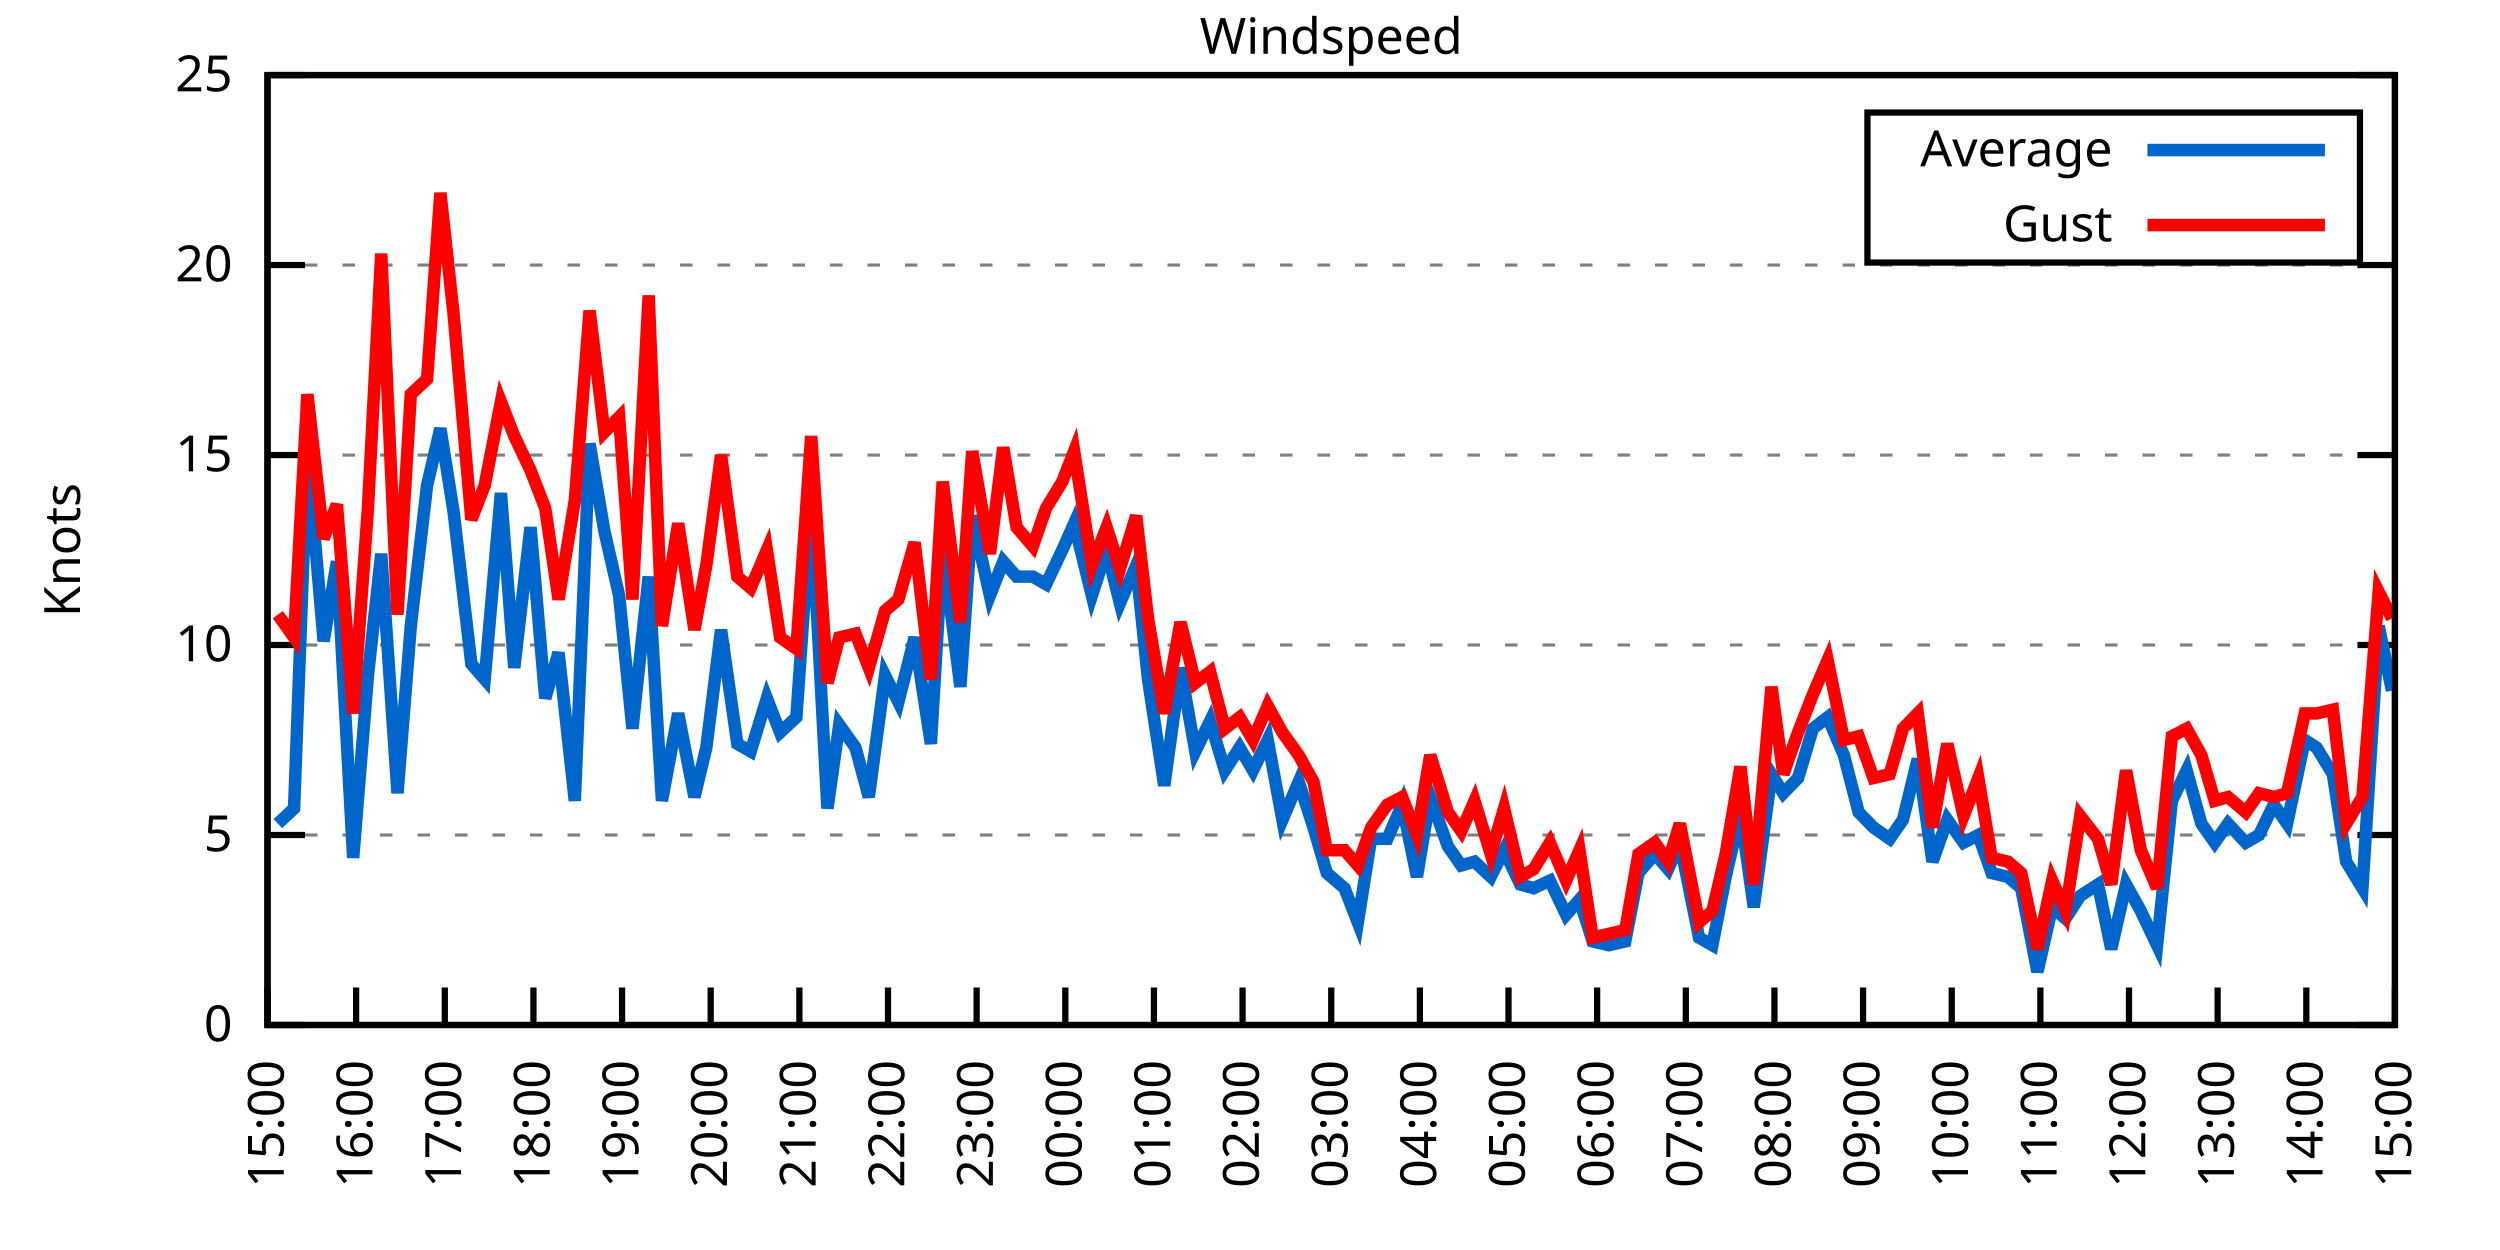
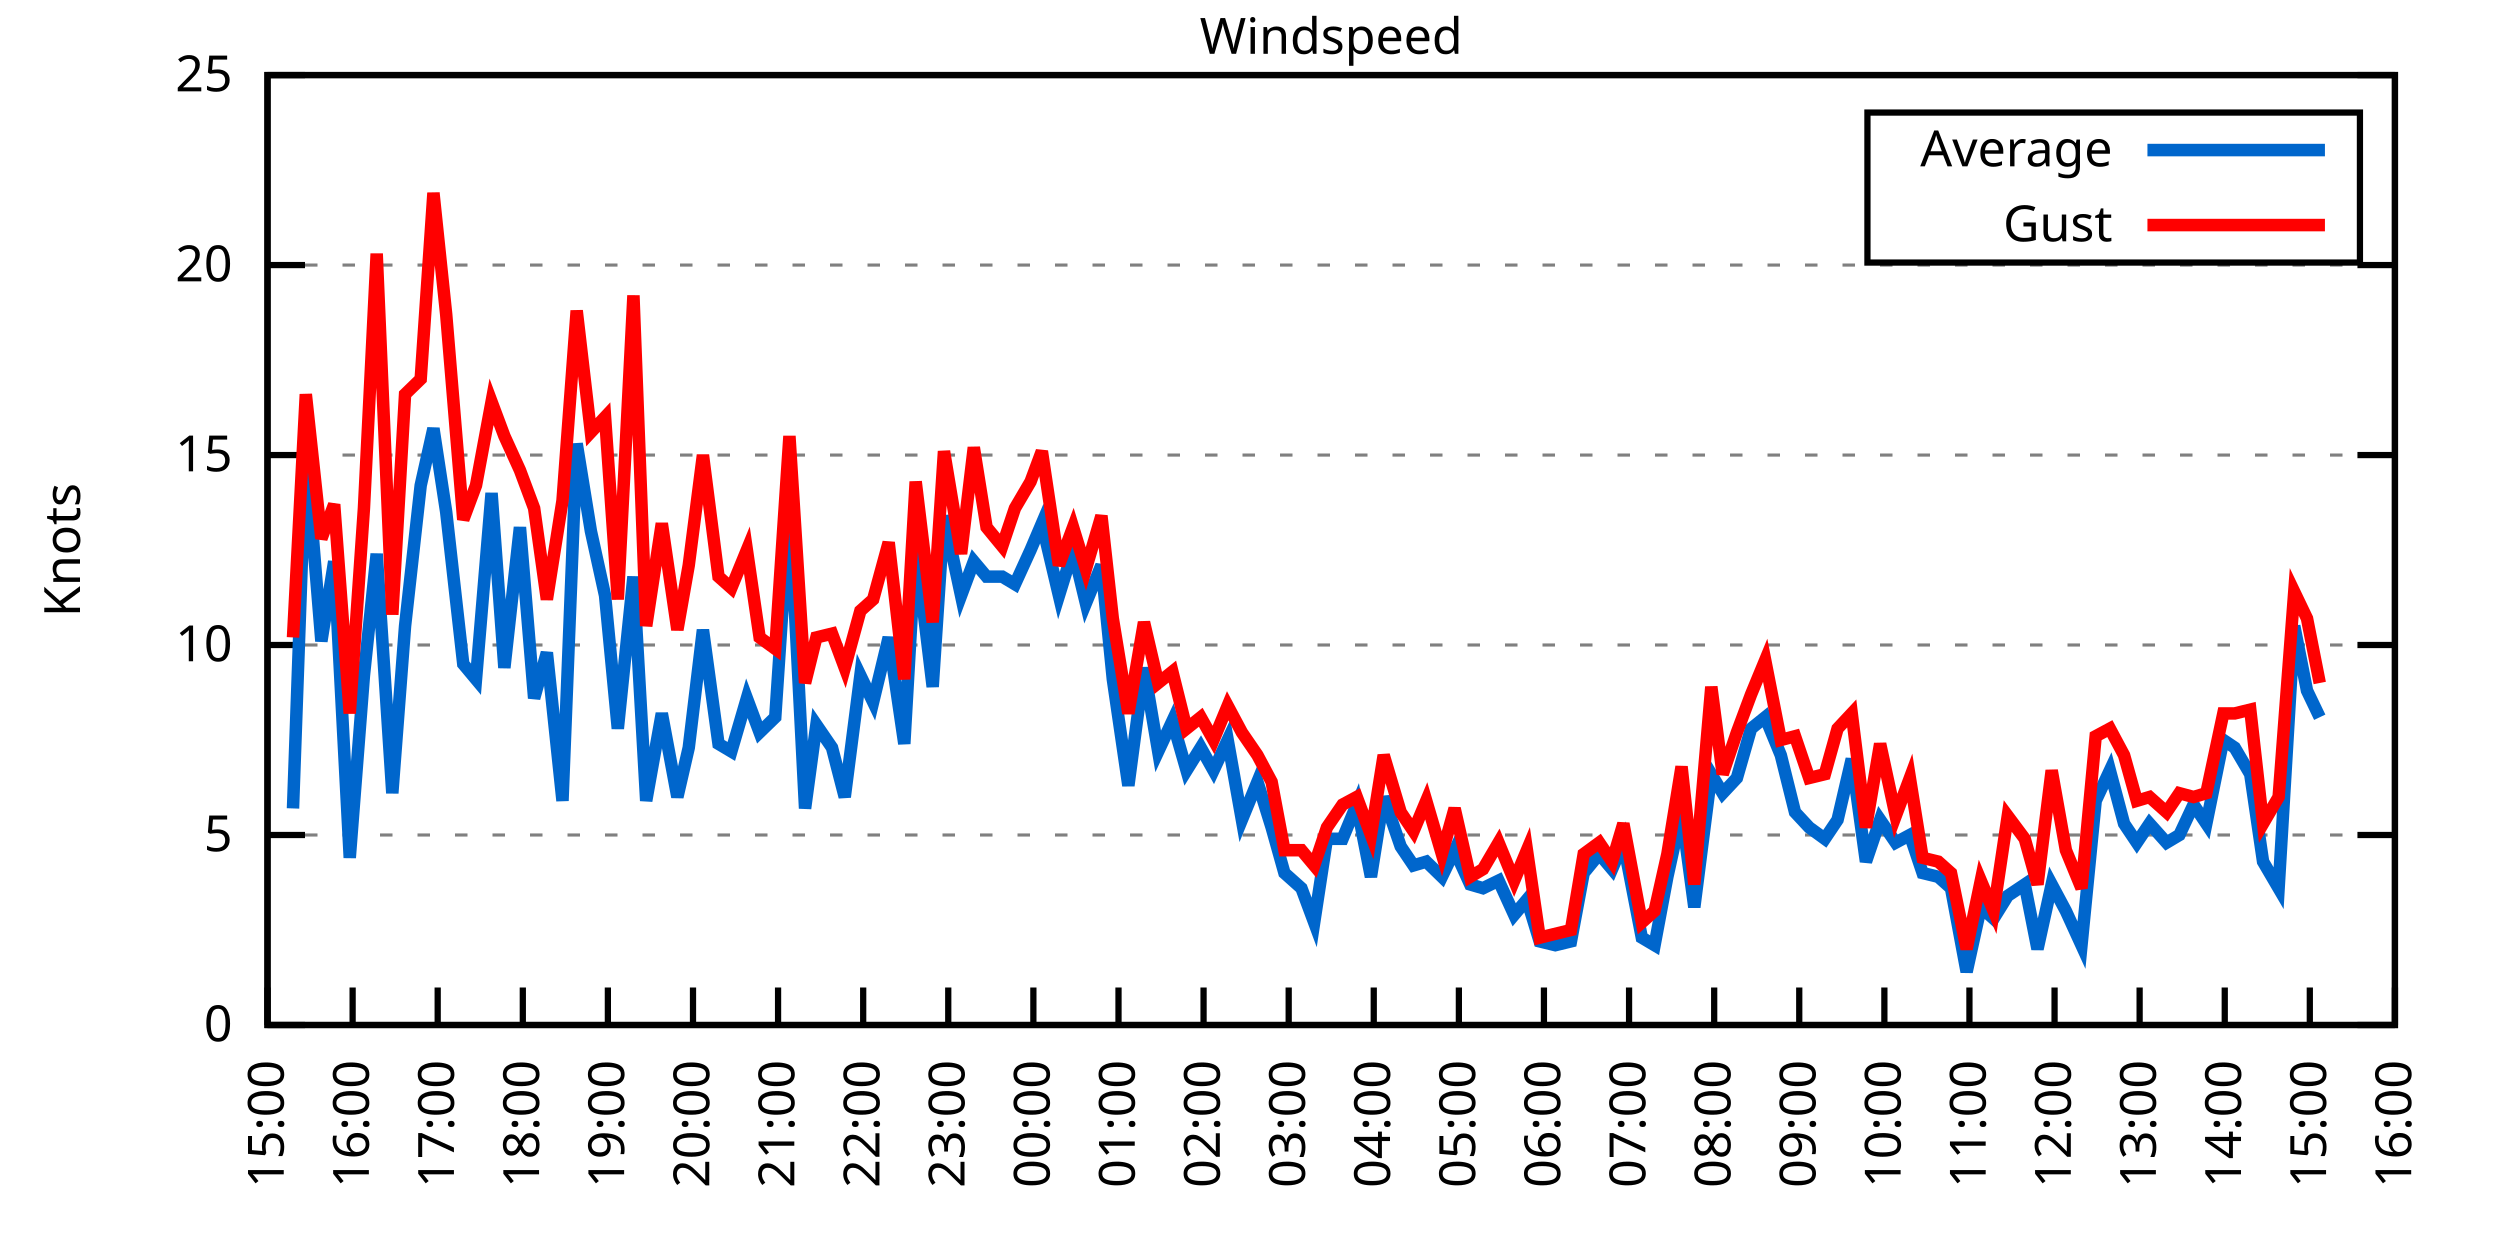
<svg xmlns="http://www.w3.org/2000/svg" xmlns:xlink="http://www.w3.org/1999/xlink" width="400" height="200" viewBox="0 0 400 200">
  <g id="gnuplot_canvas">
    <rect x="0" y="0" width="400" height="200" fill="none" />
    <defs>
      <circle id="gpDot" r="0.5" stroke-width="0.5" stroke="currentColor" />
      <path id="gpPt0" stroke-width="0.333" stroke="currentColor" d="M-1,0 h2 M0,-1 v2" />
      <path id="gpPt1" stroke-width="0.333" stroke="currentColor" d="M-1,-1 L1,1 M1,-1 L-1,1" />
      <path id="gpPt2" stroke-width="0.333" stroke="currentColor" d="M-1,0 L1,0 M0,-1 L0,1 M-1,-1 L1,1 M-1,1 L1,-1" />
      <rect id="gpPt3" stroke-width="0.333" stroke="currentColor" x="-1" y="-1" width="2" height="2" />
      <rect id="gpPt4" stroke-width="0.333" stroke="currentColor" fill="currentColor" x="-1" y="-1" width="2" height="2" />
      <circle id="gpPt5" stroke-width="0.333" stroke="currentColor" cx="0" cy="0" r="1" />
      <use xlink:href="#gpPt5" id="gpPt6" fill="currentColor" stroke="none" />
      <path id="gpPt7" stroke-width="0.333" stroke="currentColor" d="M0,-1.33 L-1.33,0.67 L1.33,0.67 z" />
      <use xlink:href="#gpPt7" id="gpPt8" fill="currentColor" stroke="none" />
      <use xlink:href="#gpPt7" id="gpPt9" stroke="currentColor" transform="rotate(180)" />
      <use xlink:href="#gpPt9" id="gpPt10" fill="currentColor" stroke="none" />
      <use xlink:href="#gpPt3" id="gpPt11" stroke="currentColor" transform="rotate(45)" />
      <use xlink:href="#gpPt11" id="gpPt12" fill="currentColor" stroke="none" />
      <path id="gpPt13" stroke-width="0.333" stroke="currentColor" d="M0,1.330 L1.265,0.411 L0.782,-1.067 L-0.782,-1.076 L-1.265,0.411 z" />
      <use xlink:href="#gpPt13" id="gpPt14" fill="currentColor" stroke="none" />
      <filter id="textbox" filterUnits="objectBoundingBox" x="0" y="0" height="1" width="1">
        <feFlood flood-color="white" flood-opacity="1" result="bgnd" />
        <feComposite in="SourceGraphic" in2="bgnd" operator="atop" />
      </filter>
      <filter id="greybox" filterUnits="objectBoundingBox" x="0" y="0" height="1" width="1">
        <feFlood flood-color="lightgrey" flood-opacity="1" result="grey" />
        <feComposite in="SourceGraphic" in2="grey" operator="atop" />
      </filter>
    </defs>
    <g fill="none" color="white" stroke="currentColor" stroke-width="1.00" stroke-linecap="butt" stroke-linejoin="miter">
</g>
    <g fill="none" color="black" stroke="currentColor" stroke-width="1.00" stroke-linecap="butt" stroke-linejoin="miter">
      <g stroke="none" shape-rendering="crispEdges">
        <polygon fill="rgb(255, 255, 255)" points="42.80,164.00 383.18,164.00 383.18,12.02 42.80,12.02 " />
      </g>
    </g>
    <g fill="none" color="black" stroke="currentColor" stroke-width="1.00" stroke-linecap="butt" stroke-linejoin="miter">
</g>
    <g fill="none" color="black" stroke="black" stroke-width="0.50" stroke-linecap="butt" stroke-linejoin="miter">
</g>
    <g fill="none" color="gray" stroke="currentColor" stroke-width="0.50" stroke-linecap="butt" stroke-linejoin="miter">
      <path stroke="gray" stroke-dasharray="2,4" class="gridline" d="M42.80,164.00 L383.19,164.00  " />
    </g>
    <g fill="none" color="gray" stroke="gray" stroke-width="1.00" stroke-linecap="butt" stroke-linejoin="miter">
</g>
    <g fill="none" color="black" stroke="currentColor" stroke-width="1.00" stroke-linecap="butt" stroke-linejoin="miter">
      <path stroke="black" d="M42.80,164.00 L48.80,164.00 M383.19,164.00 L377.19,164.00  " />
      <g transform="translate(37.20,166.60)" stroke="none" fill="black" font-family="Sans" font-size="8.00" text-anchor="end">
        <text>
          <tspan font-family="Sans"> 0</tspan>
        </text>
      </g>
    </g>
    <g fill="none" color="black" stroke="currentColor" stroke-width="1.00" stroke-linecap="butt" stroke-linejoin="miter">
</g>
    <g fill="none" color="black" stroke="black" stroke-width="0.50" stroke-linecap="butt" stroke-linejoin="miter">
</g>
    <g fill="none" color="gray" stroke="currentColor" stroke-width="0.50" stroke-linecap="butt" stroke-linejoin="miter">
      <path stroke="gray" stroke-dasharray="2,4" class="gridline" d="M42.80,133.60 L383.19,133.60  " />
    </g>
    <g fill="none" color="gray" stroke="gray" stroke-width="1.00" stroke-linecap="butt" stroke-linejoin="miter">
</g>
    <g fill="none" color="black" stroke="currentColor" stroke-width="1.00" stroke-linecap="butt" stroke-linejoin="miter">
      <path stroke="black" d="M42.80,133.60 L48.80,133.60 M383.19,133.60 L377.19,133.60  " />
      <g transform="translate(37.20,136.20)" stroke="none" fill="black" font-family="Sans" font-size="8.00" text-anchor="end">
        <text>
          <tspan font-family="Sans"> 5</tspan>
        </text>
      </g>
    </g>
    <g fill="none" color="black" stroke="currentColor" stroke-width="1.00" stroke-linecap="butt" stroke-linejoin="miter">
</g>
    <g fill="none" color="black" stroke="black" stroke-width="0.50" stroke-linecap="butt" stroke-linejoin="miter">
</g>
    <g fill="none" color="gray" stroke="currentColor" stroke-width="0.50" stroke-linecap="butt" stroke-linejoin="miter">
      <path stroke="gray" stroke-dasharray="2,4" class="gridline" d="M42.80,103.20 L383.19,103.20  " />
    </g>
    <g fill="none" color="gray" stroke="gray" stroke-width="1.00" stroke-linecap="butt" stroke-linejoin="miter">
</g>
    <g fill="none" color="black" stroke="currentColor" stroke-width="1.00" stroke-linecap="butt" stroke-linejoin="miter">
      <path stroke="black" d="M42.80,103.20 L48.80,103.20 M383.19,103.20 L377.19,103.20  " />
      <g transform="translate(37.20,105.80)" stroke="none" fill="black" font-family="Sans" font-size="8.00" text-anchor="end">
        <text>
          <tspan font-family="Sans"> 10</tspan>
        </text>
      </g>
    </g>
    <g fill="none" color="black" stroke="currentColor" stroke-width="1.00" stroke-linecap="butt" stroke-linejoin="miter">
</g>
    <g fill="none" color="black" stroke="black" stroke-width="0.50" stroke-linecap="butt" stroke-linejoin="miter">
</g>
    <g fill="none" color="gray" stroke="currentColor" stroke-width="0.50" stroke-linecap="butt" stroke-linejoin="miter">
      <path stroke="gray" stroke-dasharray="2,4" class="gridline" d="M42.80,72.81 L383.19,72.81  " />
    </g>
    <g fill="none" color="gray" stroke="gray" stroke-width="1.00" stroke-linecap="butt" stroke-linejoin="miter">
</g>
    <g fill="none" color="black" stroke="currentColor" stroke-width="1.00" stroke-linecap="butt" stroke-linejoin="miter">
      <path stroke="black" d="M42.80,72.81 L48.80,72.81 M383.19,72.81 L377.19,72.81  " />
      <g transform="translate(37.20,75.41)" stroke="none" fill="black" font-family="Sans" font-size="8.00" text-anchor="end">
        <text>
          <tspan font-family="Sans"> 15</tspan>
        </text>
      </g>
    </g>
    <g fill="none" color="black" stroke="currentColor" stroke-width="1.00" stroke-linecap="butt" stroke-linejoin="miter">
</g>
    <g fill="none" color="black" stroke="black" stroke-width="0.50" stroke-linecap="butt" stroke-linejoin="miter">
</g>
    <g fill="none" color="gray" stroke="currentColor" stroke-width="0.50" stroke-linecap="butt" stroke-linejoin="miter">
      <path stroke="gray" stroke-dasharray="2,4" class="gridline" d="M42.80,42.41 L383.19,42.41  " />
    </g>
    <g fill="none" color="gray" stroke="gray" stroke-width="1.00" stroke-linecap="butt" stroke-linejoin="miter">
</g>
    <g fill="none" color="black" stroke="currentColor" stroke-width="1.00" stroke-linecap="butt" stroke-linejoin="miter">
      <path stroke="black" d="M42.80,42.41 L48.80,42.41 M383.19,42.41 L377.19,42.41  " />
      <g transform="translate(37.20,45.01)" stroke="none" fill="black" font-family="Sans" font-size="8.00" text-anchor="end">
        <text>
          <tspan font-family="Sans"> 20</tspan>
        </text>
      </g>
    </g>
    <g fill="none" color="black" stroke="currentColor" stroke-width="1.00" stroke-linecap="butt" stroke-linejoin="miter">
</g>
    <g fill="none" color="black" stroke="black" stroke-width="0.50" stroke-linecap="butt" stroke-linejoin="miter">
</g>
    <g fill="none" color="gray" stroke="currentColor" stroke-width="0.50" stroke-linecap="butt" stroke-linejoin="miter">
      <path stroke="gray" stroke-dasharray="2,4" class="gridline" d="M42.80,12.01 L383.19,12.01  " />
    </g>
    <g fill="none" color="gray" stroke="gray" stroke-width="1.00" stroke-linecap="butt" stroke-linejoin="miter">
</g>
    <g fill="none" color="black" stroke="currentColor" stroke-width="1.00" stroke-linecap="butt" stroke-linejoin="miter">
      <path stroke="black" d="M42.80,12.01 L48.80,12.01 M383.19,12.01 L377.19,12.01  " />
      <g transform="translate(37.20,14.61)" stroke="none" fill="black" font-family="Sans" font-size="8.00" text-anchor="end">
        <text>
          <tspan font-family="Sans"> 25</tspan>
        </text>
      </g>
    </g>
    <g fill="none" color="black" stroke="currentColor" stroke-width="1.00" stroke-linecap="butt" stroke-linejoin="miter">
      <path stroke="black" d="M42.80,164.00 L42.80,158.00  " />
      <g transform="translate(45.40,169.60) rotate(270.00)" stroke="none" fill="black" font-family="Sans" font-size="8.00" text-anchor="end">
        <text>
          <tspan font-family="Sans">15:00</tspan>
        </text>
      </g>
    </g>
    <g fill="none" color="black" stroke="currentColor" stroke-width="1.00" stroke-linecap="butt" stroke-linejoin="miter">
-       <path stroke="black" d="M56.98,164.00 L56.98,158.00  " />
-       <g transform="translate(59.58,169.60) rotate(270.00)" stroke="none" fill="black" font-family="Sans" font-size="8.00" text-anchor="end">
+       <path stroke="black" d="M56.42,164.00 L56.42,158.00  " />
+       <g transform="translate(59.02,169.60) rotate(270.00)" stroke="none" fill="black" font-family="Sans" font-size="8.00" text-anchor="end">
        <text>
          <tspan font-family="Sans">16:00</tspan>
        </text>
      </g>
    </g>
    <g fill="none" color="black" stroke="currentColor" stroke-width="1.00" stroke-linecap="butt" stroke-linejoin="miter">
-       <path stroke="black" d="M71.17,164.00 L71.17,158.00  " />
-       <g transform="translate(73.77,169.60) rotate(270.00)" stroke="none" fill="black" font-family="Sans" font-size="8.00" text-anchor="end">
+       <path stroke="black" d="M70.03,164.00 L70.03,158.00  " />
+       <g transform="translate(72.63,169.60) rotate(270.00)" stroke="none" fill="black" font-family="Sans" font-size="8.00" text-anchor="end">
        <text>
          <tspan font-family="Sans">17:00</tspan>
        </text>
      </g>
    </g>
    <g fill="none" color="black" stroke="currentColor" stroke-width="1.00" stroke-linecap="butt" stroke-linejoin="miter">
-       <path stroke="black" d="M85.35,164.00 L85.35,158.00  " />
-       <g transform="translate(87.95,169.60) rotate(270.00)" stroke="none" fill="black" font-family="Sans" font-size="8.00" text-anchor="end">
+       <path stroke="black" d="M83.65,164.00 L83.65,158.00  " />
+       <g transform="translate(86.25,169.60) rotate(270.00)" stroke="none" fill="black" font-family="Sans" font-size="8.00" text-anchor="end">
        <text>
          <tspan font-family="Sans">18:00</tspan>
        </text>
      </g>
    </g>
    <g fill="none" color="black" stroke="currentColor" stroke-width="1.00" stroke-linecap="butt" stroke-linejoin="miter">
-       <path stroke="black" d="M99.53,164.00 L99.53,158.00  " />
-       <g transform="translate(102.13,169.60) rotate(270.00)" stroke="none" fill="black" font-family="Sans" font-size="8.00" text-anchor="end">
+       <path stroke="black" d="M97.26,164.00 L97.26,158.00  " />
+       <g transform="translate(99.86,169.60) rotate(270.00)" stroke="none" fill="black" font-family="Sans" font-size="8.00" text-anchor="end">
        <text>
          <tspan font-family="Sans">19:00</tspan>
        </text>
      </g>
    </g>
    <g fill="none" color="black" stroke="currentColor" stroke-width="1.00" stroke-linecap="butt" stroke-linejoin="miter">
-       <path stroke="black" d="M113.71,164.00 L113.71,158.00  " />
-       <g transform="translate(116.31,169.60) rotate(270.00)" stroke="none" fill="black" font-family="Sans" font-size="8.00" text-anchor="end">
+       <path stroke="black" d="M110.88,164.00 L110.88,158.00  " />
+       <g transform="translate(113.48,169.60) rotate(270.00)" stroke="none" fill="black" font-family="Sans" font-size="8.00" text-anchor="end">
        <text>
          <tspan font-family="Sans">20:00</tspan>
        </text>
      </g>
    </g>
    <g fill="none" color="black" stroke="currentColor" stroke-width="1.00" stroke-linecap="butt" stroke-linejoin="miter">
-       <path stroke="black" d="M127.90,164.00 L127.90,158.00  " />
-       <g transform="translate(130.50,169.60) rotate(270.00)" stroke="none" fill="black" font-family="Sans" font-size="8.00" text-anchor="end">
+       <path stroke="black" d="M124.49,164.00 L124.49,158.00  " />
+       <g transform="translate(127.09,169.60) rotate(270.00)" stroke="none" fill="black" font-family="Sans" font-size="8.00" text-anchor="end">
        <text>
          <tspan font-family="Sans">21:00</tspan>
        </text>
      </g>
    </g>
    <g fill="none" color="black" stroke="currentColor" stroke-width="1.00" stroke-linecap="butt" stroke-linejoin="miter">
-       <path stroke="black" d="M142.08,164.00 L142.08,158.00  " />
-       <g transform="translate(144.68,169.60) rotate(270.00)" stroke="none" fill="black" font-family="Sans" font-size="8.00" text-anchor="end">
+       <path stroke="black" d="M138.11,164.00 L138.11,158.00  " />
+       <g transform="translate(140.71,169.60) rotate(270.00)" stroke="none" fill="black" font-family="Sans" font-size="8.00" text-anchor="end">
        <text>
          <tspan font-family="Sans">22:00</tspan>
        </text>
      </g>
    </g>
    <g fill="none" color="black" stroke="currentColor" stroke-width="1.00" stroke-linecap="butt" stroke-linejoin="miter">
-       <path stroke="black" d="M156.26,164.00 L156.26,158.00  " />
-       <g transform="translate(158.86,169.60) rotate(270.00)" stroke="none" fill="black" font-family="Sans" font-size="8.00" text-anchor="end">
+       <path stroke="black" d="M151.72,164.00 L151.72,158.00  " />
+       <g transform="translate(154.32,169.60) rotate(270.00)" stroke="none" fill="black" font-family="Sans" font-size="8.00" text-anchor="end">
        <text>
          <tspan font-family="Sans">23:00</tspan>
        </text>
      </g>
    </g>
    <g fill="none" color="black" stroke="currentColor" stroke-width="1.00" stroke-linecap="butt" stroke-linejoin="miter">
-       <path stroke="black" d="M170.45,164.00 L170.45,158.00  " />
-       <g transform="translate(173.05,169.60) rotate(270.00)" stroke="none" fill="black" font-family="Sans" font-size="8.00" text-anchor="end">
+       <path stroke="black" d="M165.34,164.00 L165.34,158.00  " />
+       <g transform="translate(167.94,169.60) rotate(270.00)" stroke="none" fill="black" font-family="Sans" font-size="8.00" text-anchor="end">
        <text>
          <tspan font-family="Sans">00:00</tspan>
        </text>
      </g>
    </g>
    <g fill="none" color="black" stroke="currentColor" stroke-width="1.00" stroke-linecap="butt" stroke-linejoin="miter">
-       <path stroke="black" d="M184.63,164.00 L184.63,158.00  " />
-       <g transform="translate(187.23,169.60) rotate(270.00)" stroke="none" fill="black" font-family="Sans" font-size="8.00" text-anchor="end">
+       <path stroke="black" d="M178.96,164.00 L178.96,158.00  " />
+       <g transform="translate(181.56,169.60) rotate(270.00)" stroke="none" fill="black" font-family="Sans" font-size="8.00" text-anchor="end">
        <text>
          <tspan font-family="Sans">01:00</tspan>
        </text>
      </g>
    </g>
    <g fill="none" color="black" stroke="currentColor" stroke-width="1.00" stroke-linecap="butt" stroke-linejoin="miter">
-       <path stroke="black" d="M198.81,164.00 L198.81,158.00  " />
-       <g transform="translate(201.41,169.60) rotate(270.00)" stroke="none" fill="black" font-family="Sans" font-size="8.00" text-anchor="end">
+       <path stroke="black" d="M192.57,164.00 L192.57,158.00  " />
+       <g transform="translate(195.17,169.60) rotate(270.00)" stroke="none" fill="black" font-family="Sans" font-size="8.00" text-anchor="end">
        <text>
          <tspan font-family="Sans">02:00</tspan>
        </text>
      </g>
    </g>
    <g fill="none" color="black" stroke="currentColor" stroke-width="1.00" stroke-linecap="butt" stroke-linejoin="miter">
-       <path stroke="black" d="M213.00,164.00 L213.00,158.00  " />
-       <g transform="translate(215.60,169.60) rotate(270.00)" stroke="none" fill="black" font-family="Sans" font-size="8.00" text-anchor="end">
+       <path stroke="black" d="M206.19,164.00 L206.19,158.00  " />
+       <g transform="translate(208.79,169.60) rotate(270.00)" stroke="none" fill="black" font-family="Sans" font-size="8.00" text-anchor="end">
        <text>
          <tspan font-family="Sans">03:00</tspan>
        </text>
      </g>
    </g>
    <g fill="none" color="black" stroke="currentColor" stroke-width="1.00" stroke-linecap="butt" stroke-linejoin="miter">
-       <path stroke="black" d="M227.18,164.00 L227.18,158.00  " />
-       <g transform="translate(229.78,169.60) rotate(270.00)" stroke="none" fill="black" font-family="Sans" font-size="8.00" text-anchor="end">
+       <path stroke="black" d="M219.80,164.00 L219.80,158.00  " />
+       <g transform="translate(222.40,169.60) rotate(270.00)" stroke="none" fill="black" font-family="Sans" font-size="8.00" text-anchor="end">
        <text>
          <tspan font-family="Sans">04:00</tspan>
        </text>
      </g>
    </g>
    <g fill="none" color="black" stroke="currentColor" stroke-width="1.00" stroke-linecap="butt" stroke-linejoin="miter">
-       <path stroke="black" d="M241.36,164.00 L241.36,158.00  " />
-       <g transform="translate(243.96,169.60) rotate(270.00)" stroke="none" fill="black" font-family="Sans" font-size="8.00" text-anchor="end">
+       <path stroke="black" d="M233.42,164.00 L233.42,158.00  " />
+       <g transform="translate(236.02,169.60) rotate(270.00)" stroke="none" fill="black" font-family="Sans" font-size="8.00" text-anchor="end">
        <text>
          <tspan font-family="Sans">05:00</tspan>
        </text>
      </g>
    </g>
    <g fill="none" color="black" stroke="currentColor" stroke-width="1.00" stroke-linecap="butt" stroke-linejoin="miter">
-       <path stroke="black" d="M255.54,164.00 L255.54,158.00  " />
-       <g transform="translate(258.14,169.60) rotate(270.00)" stroke="none" fill="black" font-family="Sans" font-size="8.00" text-anchor="end">
+       <path stroke="black" d="M247.03,164.00 L247.03,158.00  " />
+       <g transform="translate(249.63,169.60) rotate(270.00)" stroke="none" fill="black" font-family="Sans" font-size="8.00" text-anchor="end">
        <text>
          <tspan font-family="Sans">06:00</tspan>
        </text>
      </g>
    </g>
    <g fill="none" color="black" stroke="currentColor" stroke-width="1.00" stroke-linecap="butt" stroke-linejoin="miter">
-       <path stroke="black" d="M269.73,164.00 L269.73,158.00  " />
-       <g transform="translate(272.33,169.60) rotate(270.00)" stroke="none" fill="black" font-family="Sans" font-size="8.00" text-anchor="end">
+       <path stroke="black" d="M260.65,164.00 L260.65,158.00  " />
+       <g transform="translate(263.25,169.60) rotate(270.00)" stroke="none" fill="black" font-family="Sans" font-size="8.00" text-anchor="end">
        <text>
          <tspan font-family="Sans">07:00</tspan>
        </text>
      </g>
    </g>
    <g fill="none" color="black" stroke="currentColor" stroke-width="1.00" stroke-linecap="butt" stroke-linejoin="miter">
-       <path stroke="black" d="M283.91,164.00 L283.91,158.00  " />
-       <g transform="translate(286.51,169.60) rotate(270.00)" stroke="none" fill="black" font-family="Sans" font-size="8.00" text-anchor="end">
+       <path stroke="black" d="M274.27,164.00 L274.27,158.00  " />
+       <g transform="translate(276.87,169.60) rotate(270.00)" stroke="none" fill="black" font-family="Sans" font-size="8.00" text-anchor="end">
        <text>
          <tspan font-family="Sans">08:00</tspan>
        </text>
      </g>
    </g>
    <g fill="none" color="black" stroke="currentColor" stroke-width="1.00" stroke-linecap="butt" stroke-linejoin="miter">
-       <path stroke="black" d="M298.09,164.00 L298.09,158.00  " />
-       <g transform="translate(300.69,169.60) rotate(270.00)" stroke="none" fill="black" font-family="Sans" font-size="8.00" text-anchor="end">
+       <path stroke="black" d="M287.88,164.00 L287.88,158.00  " />
+       <g transform="translate(290.48,169.60) rotate(270.00)" stroke="none" fill="black" font-family="Sans" font-size="8.00" text-anchor="end">
        <text>
          <tspan font-family="Sans">09:00</tspan>
        </text>
      </g>
    </g>
    <g fill="none" color="black" stroke="currentColor" stroke-width="1.00" stroke-linecap="butt" stroke-linejoin="miter">
-       <path stroke="black" d="M312.28,164.00 L312.28,158.00  " />
-       <g transform="translate(314.88,169.60) rotate(270.00)" stroke="none" fill="black" font-family="Sans" font-size="8.00" text-anchor="end">
+       <path stroke="black" d="M301.50,164.00 L301.50,158.00  " />
+       <g transform="translate(304.10,169.60) rotate(270.00)" stroke="none" fill="black" font-family="Sans" font-size="8.00" text-anchor="end">
        <text>
          <tspan font-family="Sans">10:00</tspan>
        </text>
      </g>
    </g>
    <g fill="none" color="black" stroke="currentColor" stroke-width="1.00" stroke-linecap="butt" stroke-linejoin="miter">
-       <path stroke="black" d="M326.46,164.00 L326.46,158.00  " />
-       <g transform="translate(329.06,169.60) rotate(270.00)" stroke="none" fill="black" font-family="Sans" font-size="8.00" text-anchor="end">
+       <path stroke="black" d="M315.11,164.00 L315.11,158.00  " />
+       <g transform="translate(317.71,169.60) rotate(270.00)" stroke="none" fill="black" font-family="Sans" font-size="8.00" text-anchor="end">
        <text>
          <tspan font-family="Sans">11:00</tspan>
        </text>
      </g>
    </g>
    <g fill="none" color="black" stroke="currentColor" stroke-width="1.00" stroke-linecap="butt" stroke-linejoin="miter">
-       <path stroke="black" d="M340.64,164.00 L340.64,158.00  " />
-       <g transform="translate(343.24,169.60) rotate(270.00)" stroke="none" fill="black" font-family="Sans" font-size="8.00" text-anchor="end">
+       <path stroke="black" d="M328.73,164.00 L328.73,158.00  " />
+       <g transform="translate(331.33,169.60) rotate(270.00)" stroke="none" fill="black" font-family="Sans" font-size="8.00" text-anchor="end">
        <text>
          <tspan font-family="Sans">12:00</tspan>
        </text>
      </g>
    </g>
    <g fill="none" color="black" stroke="currentColor" stroke-width="1.00" stroke-linecap="butt" stroke-linejoin="miter">
-       <path stroke="black" d="M354.82,164.00 L354.82,158.00  " />
-       <g transform="translate(357.42,169.60) rotate(270.00)" stroke="none" fill="black" font-family="Sans" font-size="8.00" text-anchor="end">
+       <path stroke="black" d="M342.34,164.00 L342.34,158.00  " />
+       <g transform="translate(344.94,169.60) rotate(270.00)" stroke="none" fill="black" font-family="Sans" font-size="8.00" text-anchor="end">
        <text>
          <tspan font-family="Sans">13:00</tspan>
        </text>
      </g>
    </g>
    <g fill="none" color="black" stroke="currentColor" stroke-width="1.00" stroke-linecap="butt" stroke-linejoin="miter">
-       <path stroke="black" d="M369.01,164.00 L369.01,158.00  " />
-       <g transform="translate(371.61,169.60) rotate(270.00)" stroke="none" fill="black" font-family="Sans" font-size="8.00" text-anchor="end">
+       <path stroke="black" d="M355.96,164.00 L355.96,158.00  " />
+       <g transform="translate(358.56,169.60) rotate(270.00)" stroke="none" fill="black" font-family="Sans" font-size="8.00" text-anchor="end">
        <text>
          <tspan font-family="Sans">14:00</tspan>
+         </text>
+       </g>
+     </g>
+     <g fill="none" color="black" stroke="currentColor" stroke-width="1.00" stroke-linecap="butt" stroke-linejoin="miter">
+       <path stroke="black" d="M369.57,164.00 L369.57,158.00  " />
+       <g transform="translate(372.17,169.60) rotate(270.00)" stroke="none" fill="black" font-family="Sans" font-size="8.00" text-anchor="end">
+         <text>
+           <tspan font-family="Sans">15:00</tspan>
        </text>
      </g>
    </g>
    <g fill="none" color="black" stroke="currentColor" stroke-width="1.00" stroke-linecap="butt" stroke-linejoin="miter">
      <path stroke="black" d="M383.19,164.00 L383.19,158.00  " />
      <g transform="translate(385.79,169.60) rotate(270.00)" stroke="none" fill="black" font-family="Sans" font-size="8.00" text-anchor="end">
        <text>
-           <tspan font-family="Sans">15:00</tspan>
+           <tspan font-family="Sans">16:00</tspan>
        </text>
      </g>
    </g>
    <g fill="none" color="black" stroke="currentColor" stroke-width="1.00" stroke-linecap="butt" stroke-linejoin="miter">
</g>
    <g fill="none" color="black" stroke="currentColor" stroke-width="1.00" stroke-linecap="butt" stroke-linejoin="miter">
      <path stroke="black" d="M42.80,12.01 L42.80,164.00 L383.19,164.00 L383.19,12.01 L42.80,12.01 Z  " />
    </g>
    <g fill="none" color="black" stroke="currentColor" stroke-width="1.00" stroke-linecap="butt" stroke-linejoin="miter">
</g>
    <g fill="none" color="black" stroke="currentColor" stroke-width="1.00" stroke-linecap="butt" stroke-linejoin="miter">
      <path stroke="black" d="M298.79,42.01 L298.79,18.01 L377.59,18.01 L377.59,42.01 L298.79,42.01 Z  " />
    </g>
    <g id="Windspeed_plot_1">
      <g fill="none" color="white" stroke="black" stroke-width="2.00" stroke-linecap="butt" stroke-linejoin="miter">
</g>
      <g fill="none" color="black" stroke="currentColor" stroke-width="2.00" stroke-linecap="butt" stroke-linejoin="miter">
        <g transform="translate(337.99,26.61)" stroke="none" fill="black" font-family="Sans" font-size="8.00" text-anchor="end">
          <text>
            <tspan font-family="Sans">Average</tspan>
          </text>
        </g>
      </g>
      <g fill="none" color="black" stroke="currentColor" stroke-width="2.00" stroke-linecap="butt" stroke-linejoin="miter">
-         <path stroke="rgb(  0, 102, 204)" d="M343.59,24.01 L371.99,24.01 M44.45,131.78 L47.05,129.35 L49.18,72.20 L51.78,102.60 L53.91,89.83 L56.51,137.25   L58.87,108.07 L61.00,88.61 L63.60,126.91 L65.73,100.16 L68.33,77.67 L70.46,68.55 L72.58,81.93 L75.42,106.24   L77.55,108.68 L80.15,78.89 L82.28,106.85 L84.88,84.36 L87.24,111.72 L89.37,104.42 L91.97,128.13 L94.33,70.98   L96.70,84.97 L99.06,95.30 L101.19,116.58 L103.79,92.26 L105.91,128.13 L108.51,114.15 L111.11,127.52 L113.01,119.62   L115.37,100.77 L117.97,119.01 L120.10,120.23 L122.70,111.72 L124.82,117.19 L127.42,114.76 L129.79,80.71 L132.39,129.35   L134.28,115.97 L136.88,119.62 L139.01,127.52 L141.61,108.07 L143.74,112.32 L146.34,101.99 L148.94,119.01 L150.83,87.40   L153.66,109.89 L155.55,82.53 L158.39,95.30 L160.52,89.83 L162.65,92.26 L165.25,92.26 L167.37,93.48 L169.97,88.00   L171.86,83.75 L174.70,95.30 L177.06,88.00 L179.19,96.52 L181.79,90.44 L183.68,108.68 L186.28,125.70 L188.88,106.85   L191.25,120.23 L193.61,115.36 L195.98,123.27 L198.34,119.62 L200.47,123.27 L202.83,118.40 L205.19,131.17 L207.79,125.09   L210.16,132.39 L212.29,139.68 L215.12,142.11 L217.25,147.59 L219.38,134.21 L221.98,134.21 L224.34,128.74 L226.71,140.29   L228.83,127.52 L231.67,135.43 L233.80,138.47 L235.92,137.86 L238.52,140.29 L240.65,136.03 L243.25,141.51 L245.38,142.11   L247.98,140.90 L250.58,146.37 L252.71,143.94 L254.83,150.62 L257.43,151.23 L260.04,150.62 L262.16,139.68 L264.76,136.64   L266.89,139.07 L268.78,134.82 L271.85,150.02 L273.98,151.23 L276.11,140.29 L278.47,129.95 L280.60,145.15 L283.44,123.87   L285.33,126.91 L287.69,124.48 L290.06,116.58 L292.42,114.76 L295.02,120.83 L297.38,129.95 L299.75,132.39 L302.35,134.21   L304.47,131.17 L306.84,121.44 L309.20,137.86 L311.57,131.17 L314.17,134.82 L316.53,133.60 L318.66,139.68 L321.26,140.29   L323.39,142.11 L325.99,155.49 L328.35,145.15 L330.48,146.98 L332.84,143.33 L335.68,141.51 L337.80,151.84 L340.17,141.51   L342.53,145.76 L345.13,151.23 L347.50,128.13 L349.86,123.27 L352.22,131.78 L354.35,134.82 L356.48,131.78 L359.32,134.82   L361.44,133.60 L363.81,128.74 L365.93,131.78 L368.77,118.40 L370.66,119.62 L373.26,123.87 L375.39,137.86 L377.99,142.11   L380.59,100.16 L382.72,110.50  " />
+         <path stroke="rgb(  0, 102, 204)" d="M343.59,24.01 L371.99,24.01 M46.88,129.35 L48.93,72.20 L51.42,102.60 L53.47,89.83 L55.96,137.25 L58.23,108.07   L60.27,88.61 L62.77,126.91 L64.81,100.16 L67.31,77.67 L69.35,68.55 L71.39,81.93 L74.12,106.24 L76.16,108.68   L78.65,78.89 L80.70,106.85 L83.19,84.36 L85.46,111.72 L87.50,104.42 L90.00,128.13 L92.27,70.98 L94.54,84.97   L96.81,95.30 L98.85,116.58 L101.35,92.26 L103.39,128.13 L105.89,114.15 L108.38,127.52 L110.20,119.62 L112.47,100.77   L114.96,119.01 L117.01,120.23 L119.50,111.72 L121.54,117.19 L124.04,114.76 L126.31,80.71 L128.81,129.35 L130.62,115.97   L133.12,119.62 L135.16,127.52 L137.66,108.07 L139.70,112.32 L142.19,101.99 L144.69,119.01 L146.51,87.40 L149.23,109.89   L151.04,82.53 L153.77,95.30 L155.81,89.83 L157.85,92.26 L160.35,92.26 L162.39,93.48 L164.89,88.00 L166.70,83.75   L169.43,95.30 L171.69,88.00 L173.74,96.52 L176.23,90.44 L178.05,108.68 L180.54,125.70 L183.04,106.85 L185.31,120.23   L187.58,115.36 L189.85,123.27 L192.12,119.62 L194.16,123.27 L196.43,118.40 L198.70,131.17 L201.19,125.09 L203.46,132.39   L205.51,139.68 L208.23,142.11 L210.27,147.59 L212.31,134.21 L214.81,134.21 L217.08,128.74 L219.35,140.29 L221.39,127.52   L224.11,135.43 L226.16,138.47 L228.20,137.86 L230.70,140.29 L232.74,136.03 L235.23,141.51 L237.28,142.11 L239.77,140.90   L242.27,146.37 L244.31,143.94 L246.35,150.62 L248.85,151.23 L251.35,150.62 L253.39,139.68 L255.88,136.64 L257.93,139.07   L259.74,134.82 L262.69,150.02 L264.73,151.23 L266.78,140.29 L269.05,129.95 L271.09,145.15 L273.81,123.87 L275.63,126.91   L277.90,124.48 L280.17,116.58 L282.43,114.76 L284.93,120.83 L287.20,129.95 L289.47,132.39 L291.97,134.21 L294.01,131.17   L296.28,121.44 L298.55,137.86 L300.82,131.17 L303.31,134.82 L305.58,133.60 L307.62,139.68 L310.12,140.29 L312.16,142.11   L314.66,155.49 L316.93,145.15 L318.97,146.98 L321.24,143.33 L323.96,141.51 L326.00,151.84 L328.27,141.51 L330.54,145.76   L333.04,151.23 L335.31,128.13 L337.58,123.27 L339.85,131.78 L341.89,134.82 L343.93,131.78 L346.65,134.82 L348.70,133.60   L350.97,128.74 L353.01,131.78 L355.73,118.40 L357.55,119.62 L360.04,123.87 L362.09,137.86 L364.58,142.11 L367.08,100.16   L369.12,110.50 L371.16,114.76  " />
      </g>
    </g>
    <g id="Windspeed_plot_2">
      <g fill="none" color="black" stroke="currentColor" stroke-width="2.00" stroke-linecap="butt" stroke-linejoin="miter">
        <g transform="translate(337.99,38.61)" stroke="none" fill="black" font-family="Sans" font-size="8.00" text-anchor="end">
          <text>
            <tspan font-family="Sans">Gust</tspan>
          </text>
        </g>
      </g>
      <g fill="none" color="black" stroke="currentColor" stroke-width="2.00" stroke-linecap="butt" stroke-linejoin="miter">
-         <path stroke="rgb(255,   0,   0)" d="M343.59,36.01 L371.99,36.01 M44.45,98.34 L47.05,101.99 L49.18,63.08 L51.78,86.18 L53.91,80.71 L56.51,114.15   L58.87,81.32 L61.00,40.58 L63.60,98.34 L65.73,63.08 L68.33,60.65 L70.46,30.86 L72.58,50.31 L75.42,83.14   L77.55,77.67 L80.15,64.29 L82.28,69.77 L84.88,75.24 L87.24,81.32 L89.37,95.91 L91.97,80.10 L94.33,49.70   L96.70,69.16 L99.06,66.73 L101.19,95.91 L103.79,47.27 L105.91,100.16 L108.51,83.75 L111.11,100.77 L113.01,90.44   L115.37,72.81 L117.97,92.26 L120.10,94.08 L122.70,88.00 L124.82,101.99 L127.42,103.81 L129.79,69.77 L132.39,109.28   L134.28,101.99 L136.88,101.38 L139.01,106.85 L141.61,97.73 L143.74,95.91 L146.34,86.79 L148.94,108.68 L150.83,77.06   L153.66,99.56 L155.55,72.20 L158.39,88.61 L160.52,71.59 L162.65,84.36 L165.25,87.40 L167.37,81.32 L169.97,77.06   L171.86,72.20 L174.70,90.44 L177.06,84.36 L179.19,91.04 L181.79,82.53 L183.68,98.95 L186.28,114.15 L188.88,99.56   L191.25,109.28 L193.61,107.46 L195.98,116.58 L198.34,114.76 L200.47,118.40 L202.83,112.93 L205.19,117.19 L207.79,120.83   L210.16,125.09 L212.29,136.03 L215.12,136.03 L217.25,138.47 L219.38,132.39 L221.98,128.74 L224.34,127.52 L226.71,133.60   L228.83,120.83 L231.67,129.95 L233.80,132.99 L235.92,128.13 L238.52,136.64 L240.65,129.35 L243.25,140.29 L245.38,139.07   L247.98,134.82 L250.58,140.90 L252.71,136.03 L254.83,150.02 L257.43,149.41 L260.04,148.80 L262.16,136.64 L264.76,134.82   L266.89,137.86 L268.78,131.78 L271.85,147.59 L273.98,145.76 L276.11,136.64 L278.47,122.66 L280.60,141.51 L283.44,109.89   L285.33,123.87 L287.69,117.19 L290.06,111.11 L292.42,105.64 L295.02,118.40 L297.38,117.80 L299.75,124.48 L302.35,123.87   L304.47,116.58 L306.84,114.15 L309.20,132.39 L311.57,119.01 L314.17,130.56 L316.53,124.48 L318.66,137.25 L321.26,137.86   L323.39,139.68 L325.99,151.84 L328.35,140.90 L330.48,145.76 L332.84,130.56 L335.68,134.21 L337.80,141.51 L340.17,123.27   L342.53,136.03 L345.13,142.11 L347.50,117.80 L349.86,116.58 L352.22,120.83 L354.35,128.13 L356.48,127.52 L359.32,129.95   L361.44,126.91 L363.81,127.52 L365.93,126.91 L368.77,114.15 L370.66,114.15 L373.26,113.54 L375.39,131.78 L377.99,127.52   L380.59,94.69 L382.72,98.95  " />
+         <path stroke="rgb(255,   0,   0)" d="M343.59,36.01 L371.99,36.01 M46.88,101.99 L48.93,63.08 L51.42,86.18 L53.47,80.71 L55.96,114.15 L58.23,81.32   L60.27,40.58 L62.77,98.34 L64.81,63.08 L67.31,60.65 L69.35,30.86 L71.39,50.31 L74.12,83.14 L76.16,77.67   L78.65,64.29 L80.70,69.77 L83.19,75.24 L85.46,81.32 L87.50,95.91 L90.00,80.10 L92.27,49.70 L94.54,69.16   L96.81,66.73 L98.85,95.91 L101.35,47.27 L103.39,100.16 L105.89,83.75 L108.38,100.77 L110.20,90.44 L112.47,72.81   L114.96,92.26 L117.01,94.08 L119.50,88.00 L121.54,101.99 L124.04,103.81 L126.31,69.77 L128.81,109.28 L130.62,101.99   L133.12,101.38 L135.16,106.85 L137.66,97.73 L139.70,95.91 L142.19,86.79 L144.69,108.68 L146.51,77.06 L149.23,99.56   L151.04,72.20 L153.77,88.61 L155.81,71.59 L157.85,84.36 L160.35,87.40 L162.39,81.32 L164.89,77.06 L166.70,72.20   L169.43,90.44 L171.69,84.36 L173.74,91.04 L176.23,82.53 L178.05,98.95 L180.54,114.15 L183.04,99.56 L185.31,109.28   L187.58,107.46 L189.85,116.58 L192.12,114.76 L194.16,118.40 L196.43,112.93 L198.70,117.19 L201.19,120.83 L203.46,125.09   L205.51,136.03 L208.23,136.03 L210.27,138.47 L212.31,132.39 L214.81,128.74 L217.08,127.52 L219.35,133.60 L221.39,120.83   L224.11,129.95 L226.16,132.99 L228.20,128.13 L230.70,136.64 L232.74,129.35 L235.23,140.29 L237.28,139.07 L239.77,134.82   L242.27,140.90 L244.31,136.03 L246.35,150.02 L248.85,149.41 L251.35,148.80 L253.39,136.64 L255.88,134.82 L257.93,137.86   L259.74,131.78 L262.69,147.59 L264.73,145.76 L266.78,136.64 L269.05,122.66 L271.09,141.51 L273.81,109.89 L275.63,123.87   L277.90,117.19 L280.17,111.11 L282.43,105.64 L284.93,118.40 L287.20,117.80 L289.47,124.48 L291.97,123.87 L294.01,116.58   L296.28,114.15 L298.55,132.39 L300.82,119.01 L303.31,130.56 L305.58,124.48 L307.62,137.25 L310.12,137.86 L312.16,139.68   L314.66,151.84 L316.93,140.90 L318.97,145.76 L321.24,130.56 L323.96,134.21 L326.00,141.51 L328.27,123.27 L330.54,136.03   L333.04,142.11 L335.31,117.80 L337.58,116.58 L339.85,120.83 L341.89,128.13 L343.93,127.52 L346.65,129.95 L348.70,126.91   L350.97,127.52 L353.01,126.91 L355.73,114.15 L357.55,114.15 L360.04,113.54 L362.09,131.78 L364.58,127.52 L367.08,94.69   L369.12,98.95 L371.16,109.28  " />
      </g>
    </g>
    <g fill="none" color="black" stroke="currentColor" stroke-width="2.00" stroke-linecap="butt" stroke-linejoin="miter">
</g>
    <g fill="none" color="black" stroke="black" stroke-width="1.00" stroke-linecap="butt" stroke-linejoin="miter">
</g>
    <g fill="none" color="black" stroke="currentColor" stroke-width="1.00" stroke-linecap="butt" stroke-linejoin="miter">
      <path stroke="black" d="M42.80,12.01 L42.80,164.00 L383.19,164.00 L383.19,12.01 L42.80,12.01 Z  " />
      <g transform="translate(12.80,88.01) rotate(270.00)" stroke="none" fill="black" font-family="Sans" font-size="8.00" text-anchor="middle">
        <text>
          <tspan font-family="Sans">Knots</tspan>
        </text>
      </g>
    </g>
    <g fill="none" color="black" stroke="currentColor" stroke-width="1.00" stroke-linecap="butt" stroke-linejoin="miter">
</g>
    <g fill="none" color="black" stroke="currentColor" stroke-width="1.00" stroke-linecap="butt" stroke-linejoin="miter">
      <g transform="translate(212.99,8.61)" stroke="none" fill="black" font-family="Sans" font-size="8.00" text-anchor="middle">
        <text>
          <tspan font-family="Sans">Windspeed</tspan>
        </text>
      </g>
    </g>
    <g fill="none" color="black" stroke="currentColor" stroke-width="1.00" stroke-linecap="butt" stroke-linejoin="miter">
</g>
  </g>
</svg>
